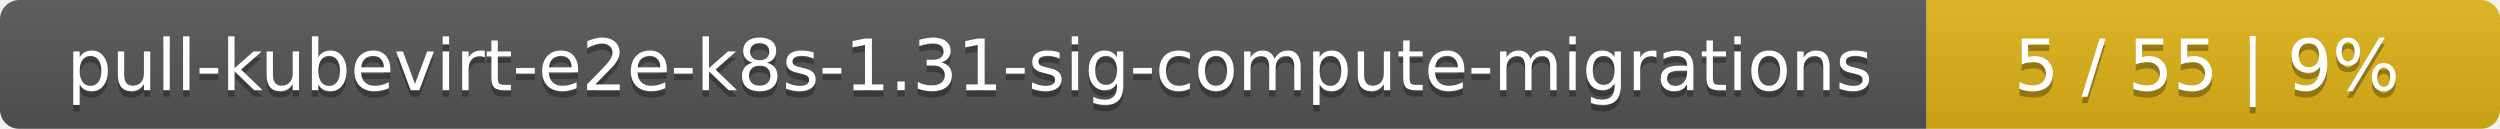
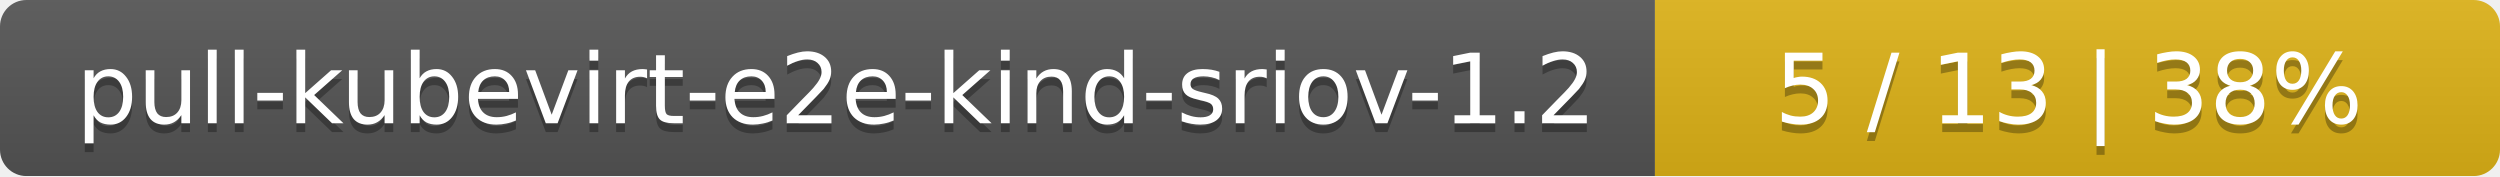
- <svg xmlns="http://www.w3.org/2000/svg" width="388" height="20">
+ <svg xmlns="http://www.w3.org/2000/svg" width="284" height="20">
  <linearGradient id="smooth" x2="0" y2="100%">
    <stop offset="0" stop-color="#bbb" stop-opacity=".1" />
    <stop offset="1" stop-opacity=".1" />
  </linearGradient>
  <mask id="round">
-     <rect width="388" height="20" rx="3" fill="#fff" />
+     <rect width="284" height="20" rx="3" fill="#fff" />
  </mask>
  <g mask="url(#round)">
-     <rect width="299" height="20" fill="#555" />
-     <rect x="299" width="89" height="20" fill="#dfb317" />
-     <rect width="388" height="20" fill="url(#smooth)" />
+     <rect width="188" height="20" fill="#555" />
+     <rect x="188" width="96" height="20" fill="#dfb317" />
+     <rect width="284" height="20" fill="url(#smooth)" />
  </g>
  <g fill="#fff" text-anchor="middle" font-family="DejaVu Sans,Verdana,Geneva,sans-serif" font-size="11">
-     <text x="150.5" y="15" fill="#010101" fill-opacity=".3">pull-kubevirt-e2e-k8s-1.31-sig-compute-migrations</text>
-     <text x="150.5" y="14">pull-kubevirt-e2e-k8s-1.31-sig-compute-migrations</text>
-     <text x="342.5" y="15" fill="#010101" fill-opacity=".3">5 / 55    |    9%</text>
-     <text x="342.5" y="14">5 / 55    |    9%</text>
+     <text x="95" y="15" fill="#010101" fill-opacity=".3">pull-kubevirt-e2e-kind-sriov-1.2</text>
+     <text x="95" y="14">pull-kubevirt-e2e-kind-sriov-1.2</text>
+     <text x="235" y="15" fill="#010101" fill-opacity=".3">5 / 13    |    38%</text>
+     <text x="235" y="14">5 / 13    |    38%</text>
  </g>
</svg>
